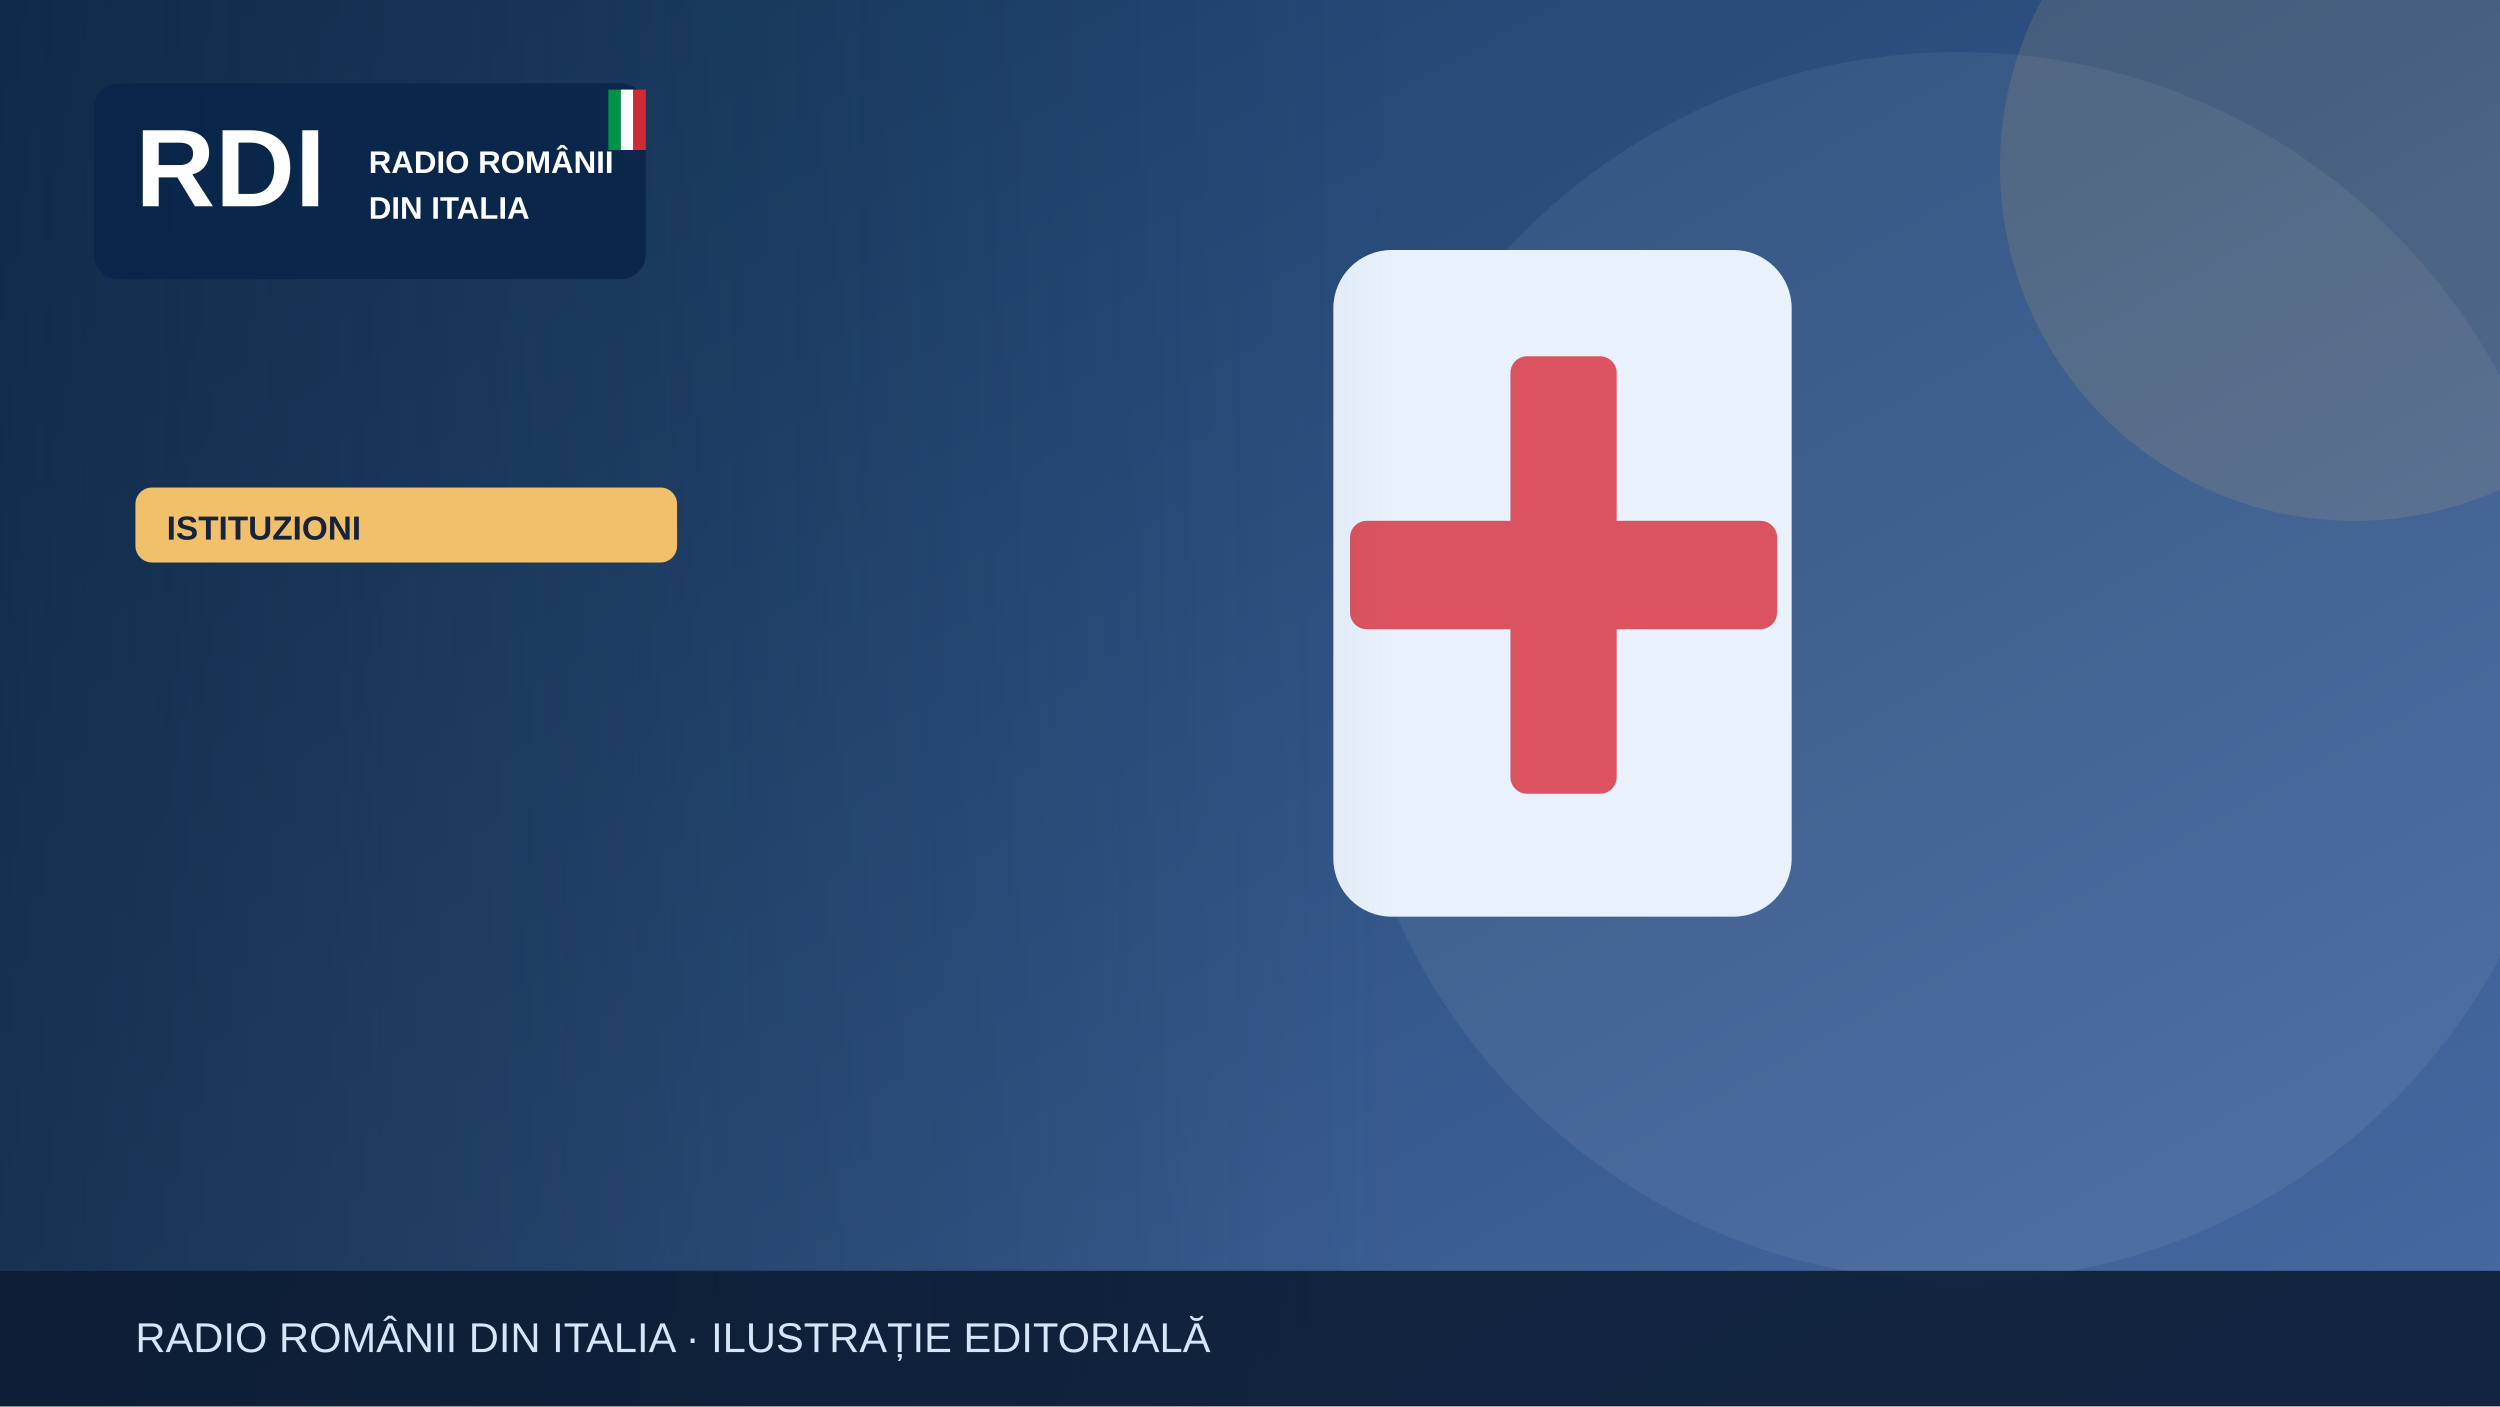
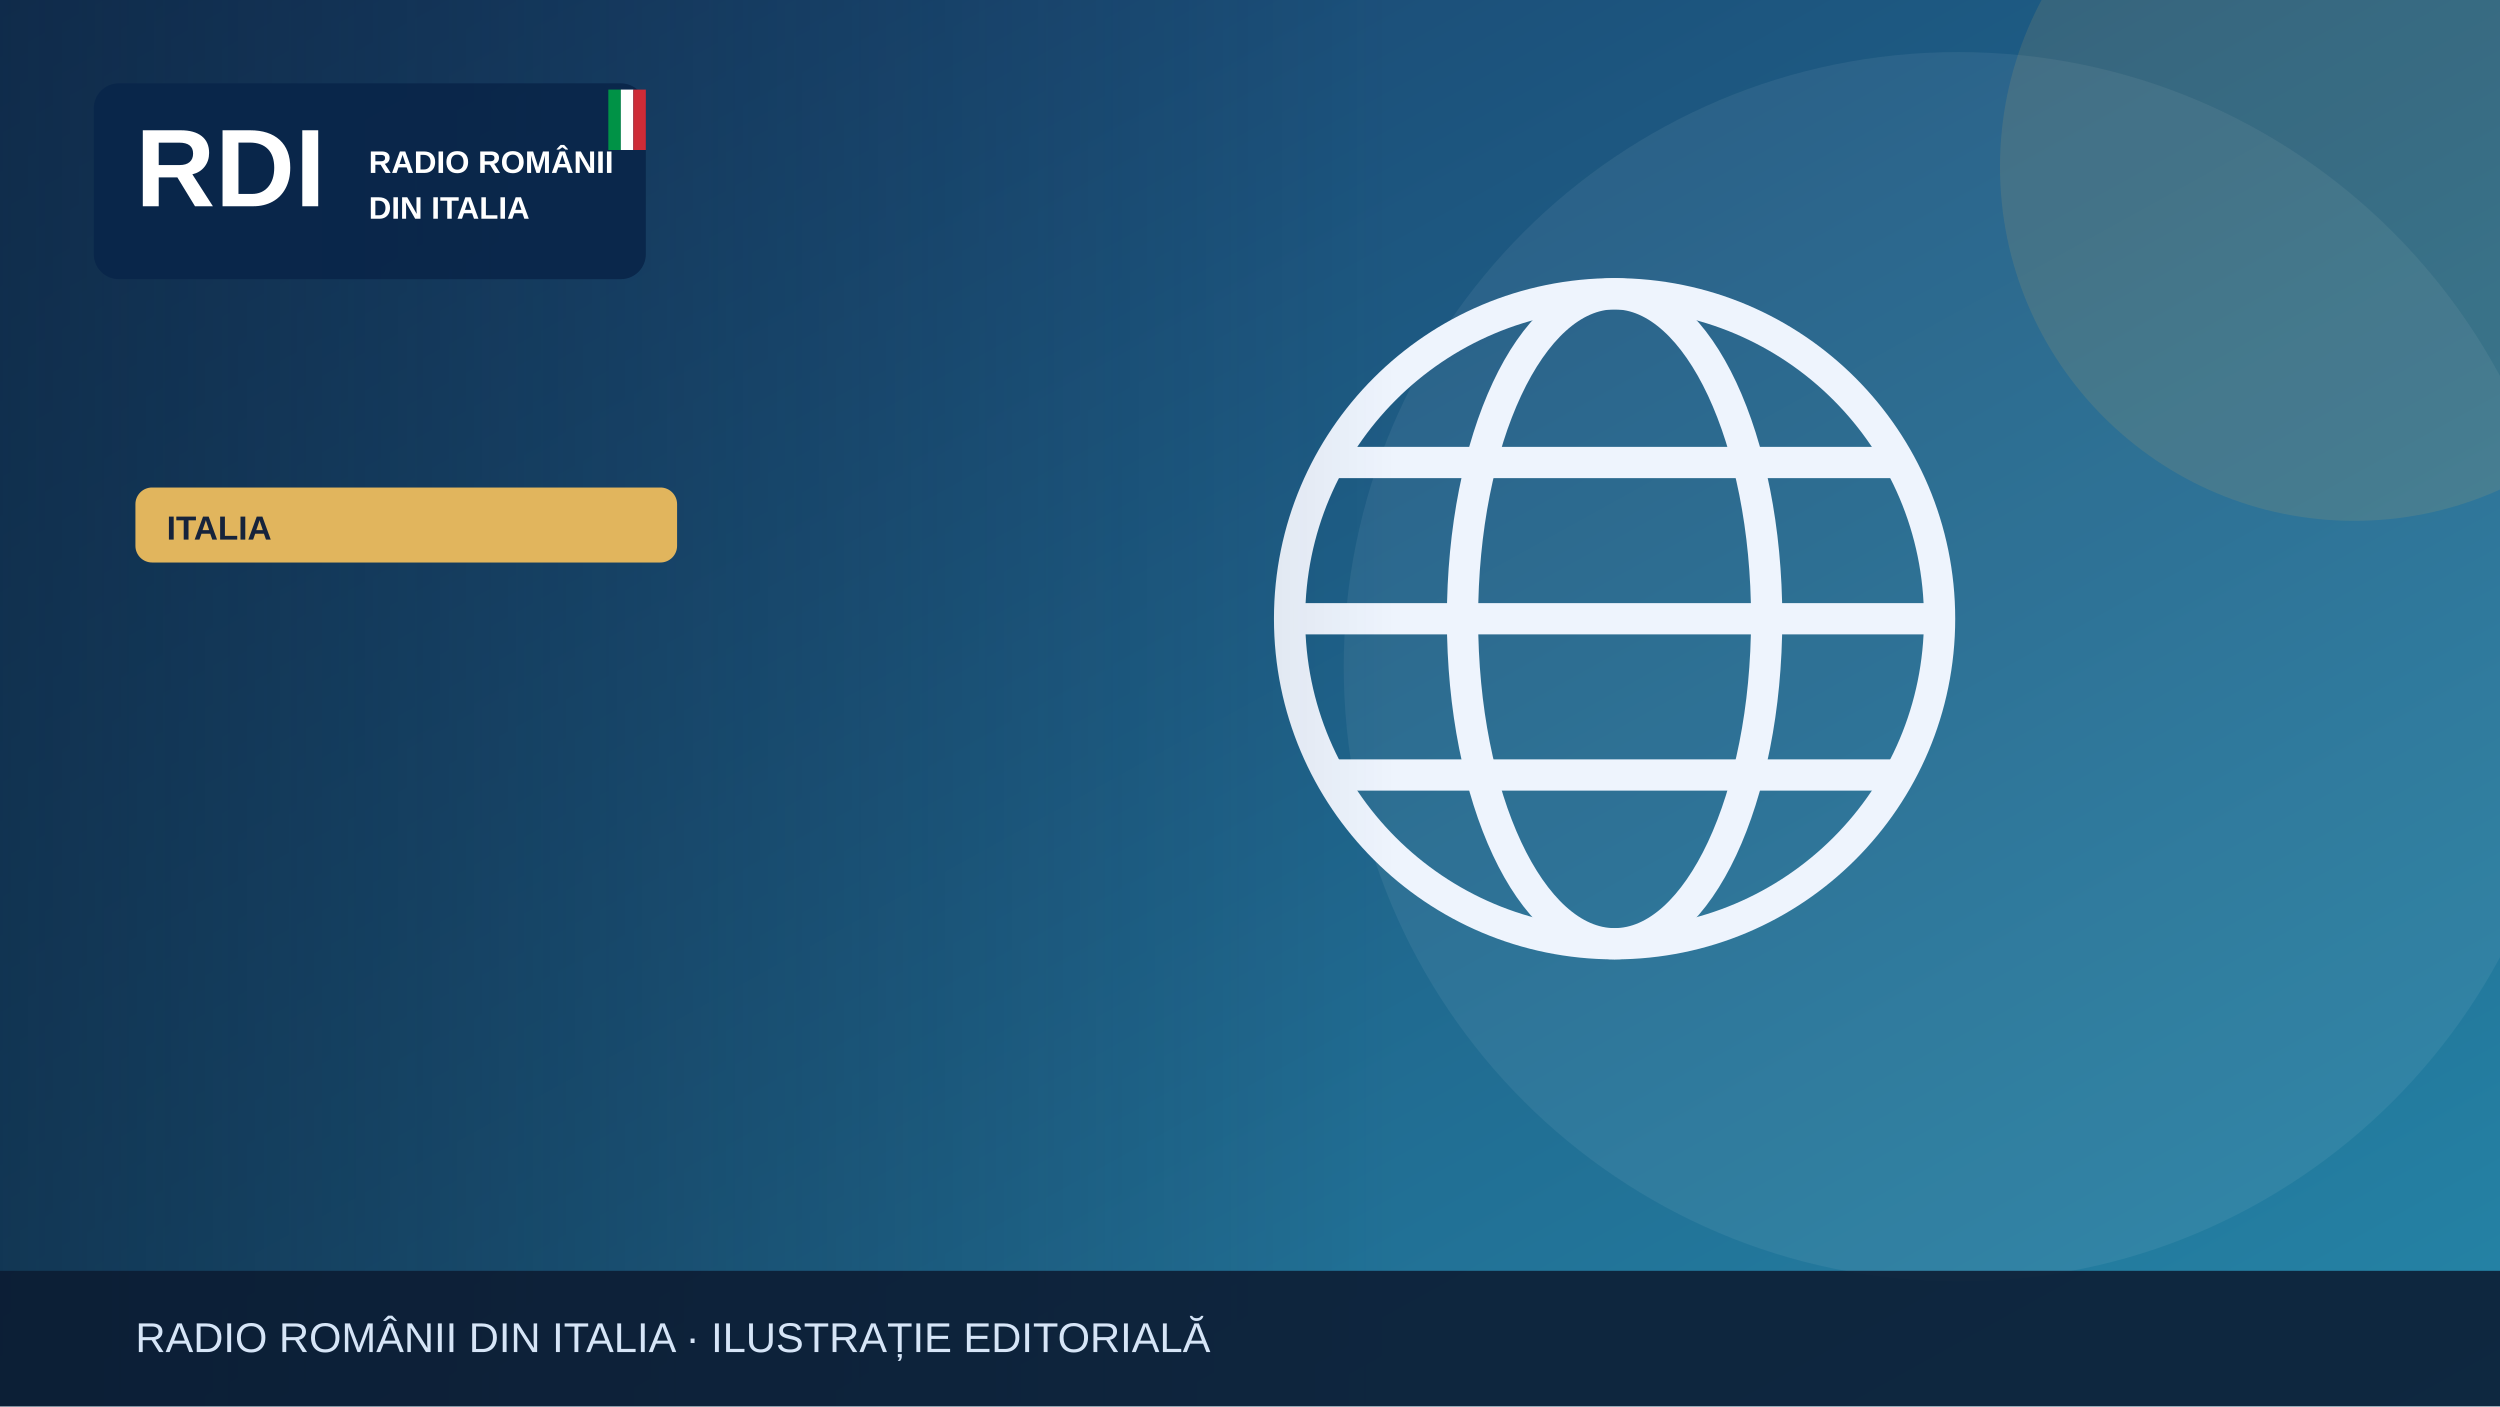
<svg xmlns="http://www.w3.org/2000/svg" width="1200" height="675" viewBox="0 0 1200 675" role="img" aria-label="Illustrazione editoriale RDI">
  <defs>
    <linearGradient id="bg" x2="1" y2="1">
-       <stop stop-color="#183b64" />
-       <stop offset="1" stop-color="#476aa3" />
+       <stop stop-color="#183c69" />
+       <stop offset="1" stop-color="#2585a7" />
    </linearGradient>
    <linearGradient id="shade">
      <stop stop-color="#0b223a" stop-opacity=".65" />
      <stop offset="1" stop-color="#0b223a" stop-opacity="0" />
    </linearGradient>
  </defs>
  <rect width="1200" height="675" fill="url(#bg)" />
  <circle cx="940" cy="320" r="295" fill="#fff" opacity=".065" />
-   <circle cx="1130" cy="80" r="170" fill="#f0c06b" opacity=".13" />
+   <circle cx="1130" cy="80" r="170" fill="#e1b55d" opacity=".13" />
  <g>
-     <rect x="640" y="120" width="220" height="320" rx="28" fill="#e9f2fc" />
-     <rect x="725" y="171" width="51" height="210" rx="8" fill="#db5360" />
-     <rect x="648" y="250" width="205" height="52" rx="8" fill="#db5360" />
+     <g fill="none" stroke="#eef4fd" stroke-width="15">
+       <circle cx="775" cy="297" r="156" />
+       <ellipse cx="775" cy="297" rx="73" ry="156" />
+       <path d="M621 297h308m-290-75h272m-272 150h272" />
+     </g>
  </g>
  <rect x="0" y="0" width="670" height="675" fill="url(#shade)" />
  <rect x="45" y="40" width="265" height="94" rx="12" fill="#09264a" opacity=".97" />
  <text x="65" y="99" font-family="Arial,sans-serif" font-size="53" font-weight="900" fill="white">RDI</text>
  <text x="177" y="83" font-family="Arial,sans-serif" font-size="15" font-weight="800" fill="white">RADIO ROMÂNII</text>
  <text x="177" y="105" font-family="Arial,sans-serif" font-size="15" font-weight="800" fill="white">DIN ITALIA</text>
  <rect x="292" y="43" width="6" height="29" fill="#009246" />
  <rect x="298" y="43" width="6" height="29" fill="#fff" />
  <rect x="304" y="43" width="6" height="29" fill="#ce2b37" />
-   <rect x="65" y="234" width="260" height="36" rx="8" fill="#f0c06b" />
-   <text x="80" y="259" font-family="Arial,sans-serif" font-size="16" font-weight="800" fill="#16233b">ISTITUZIONI</text>
+   <rect x="65" y="234" width="260" height="36" rx="8" fill="#e1b55d" />
+   <text x="80" y="259" font-family="Arial,sans-serif" font-size="16" font-weight="800" fill="#16233b">ITALIA</text>
  <rect y="610" width="1200" height="65" fill="#0b1b32" opacity=".88" />
  <text x="65" y="649" font-family="Arial,sans-serif" font-size="20" fill="#d6e5f7">RADIO ROMÂNII DIN ITALIA · ILUSTRAȚIE EDITORIALĂ</text>
</svg>
